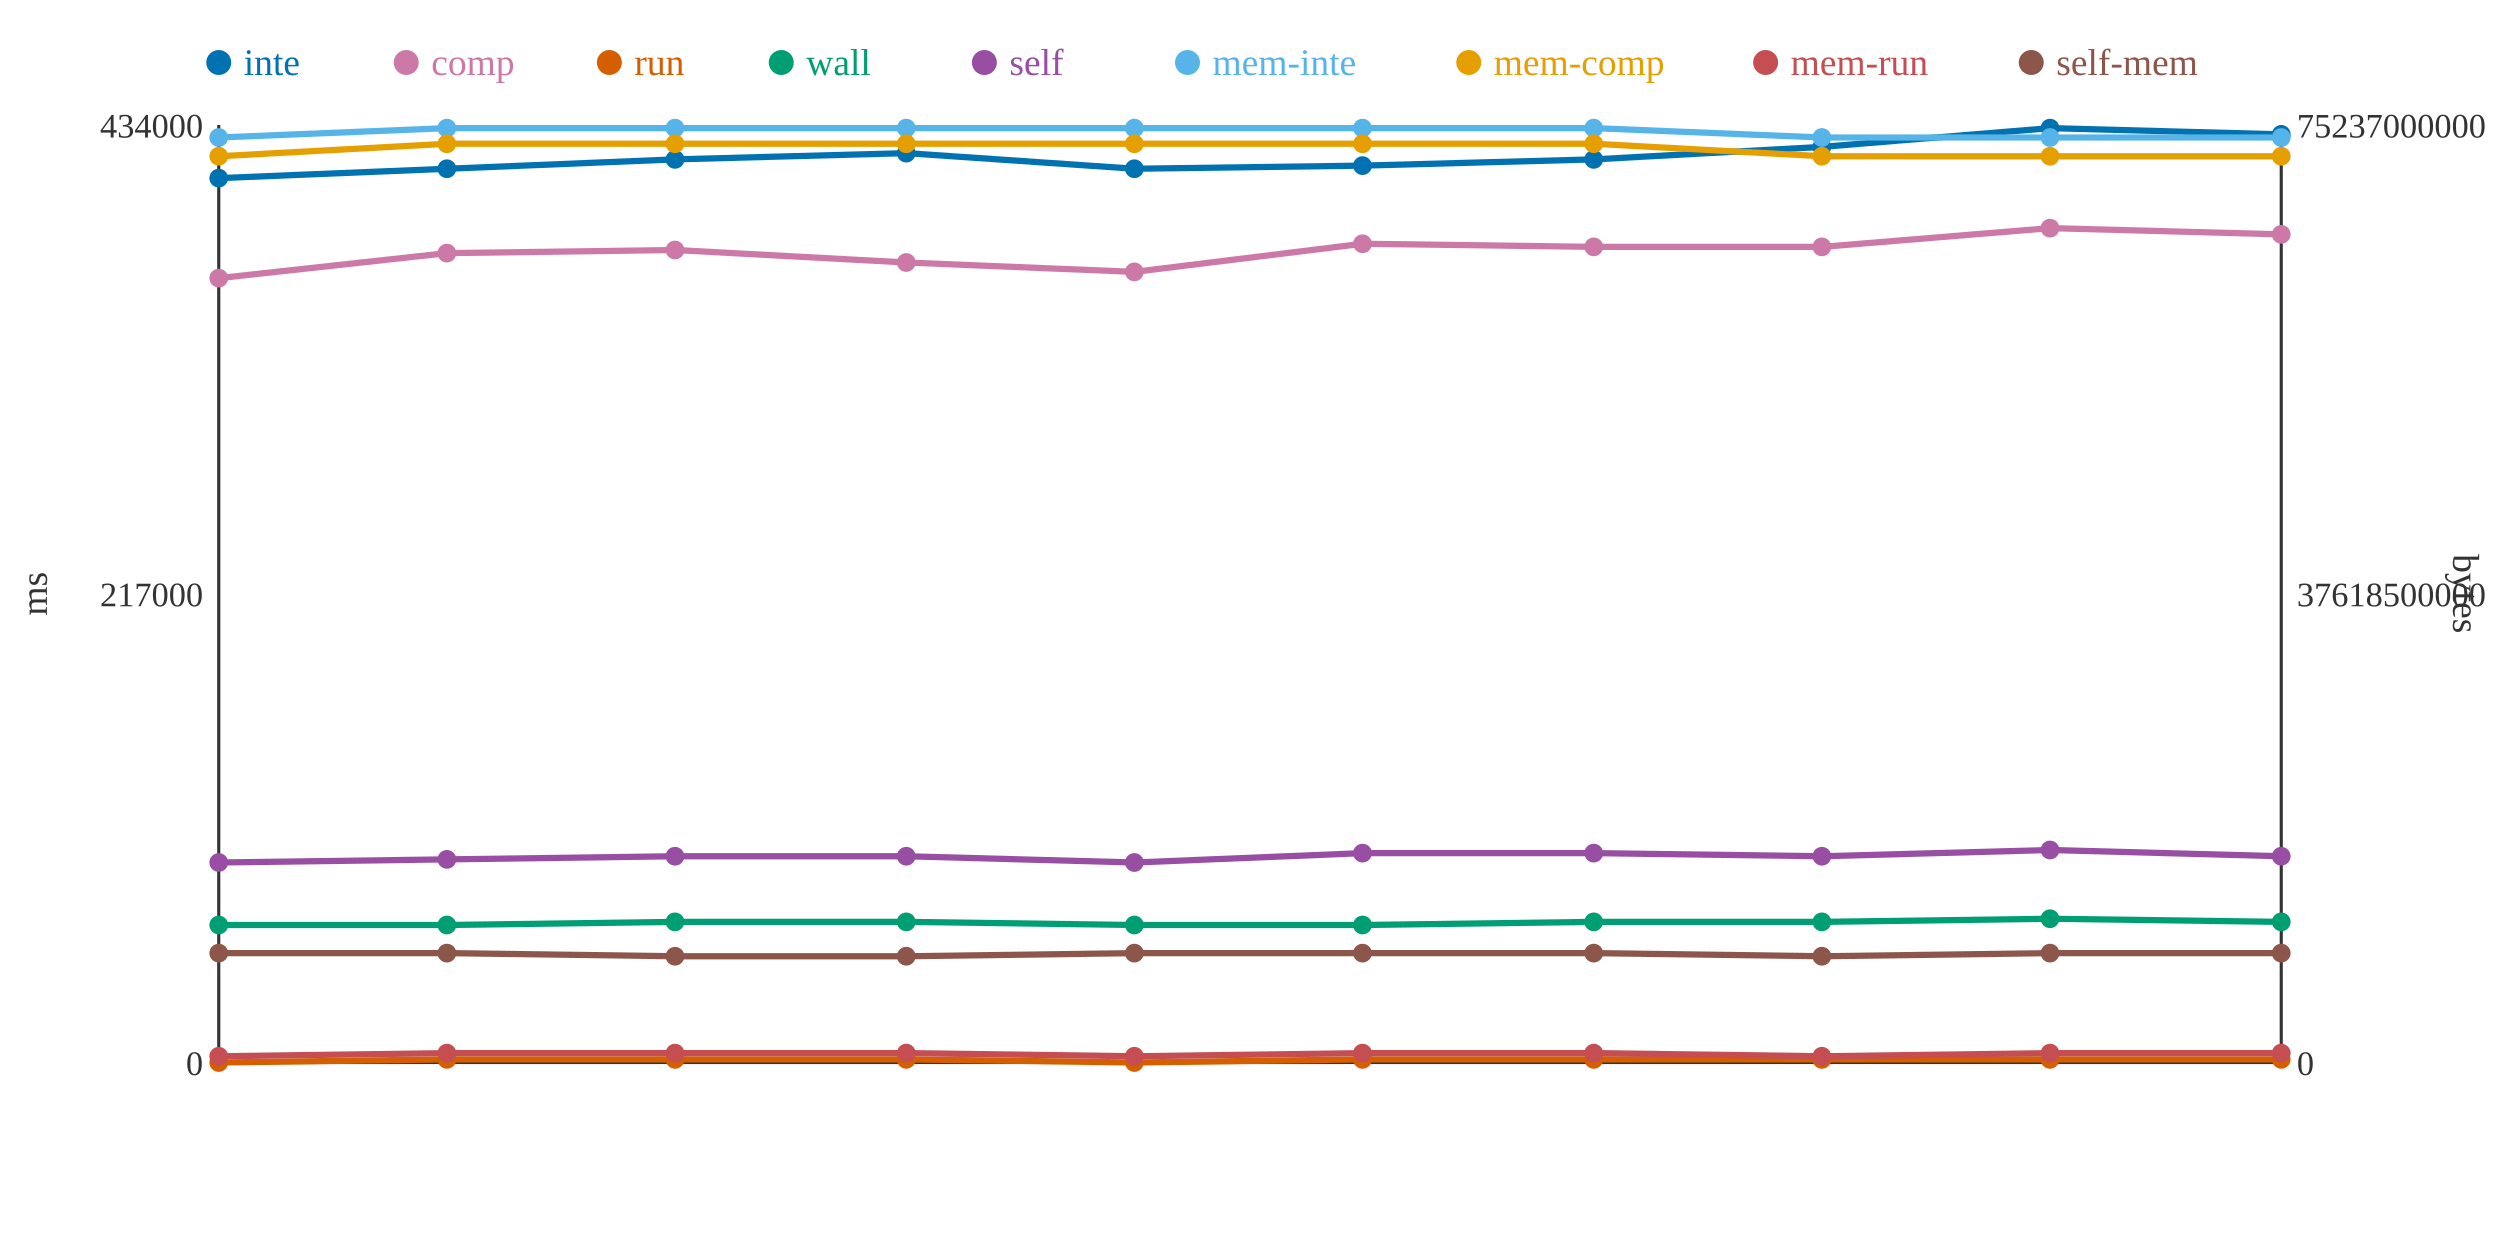
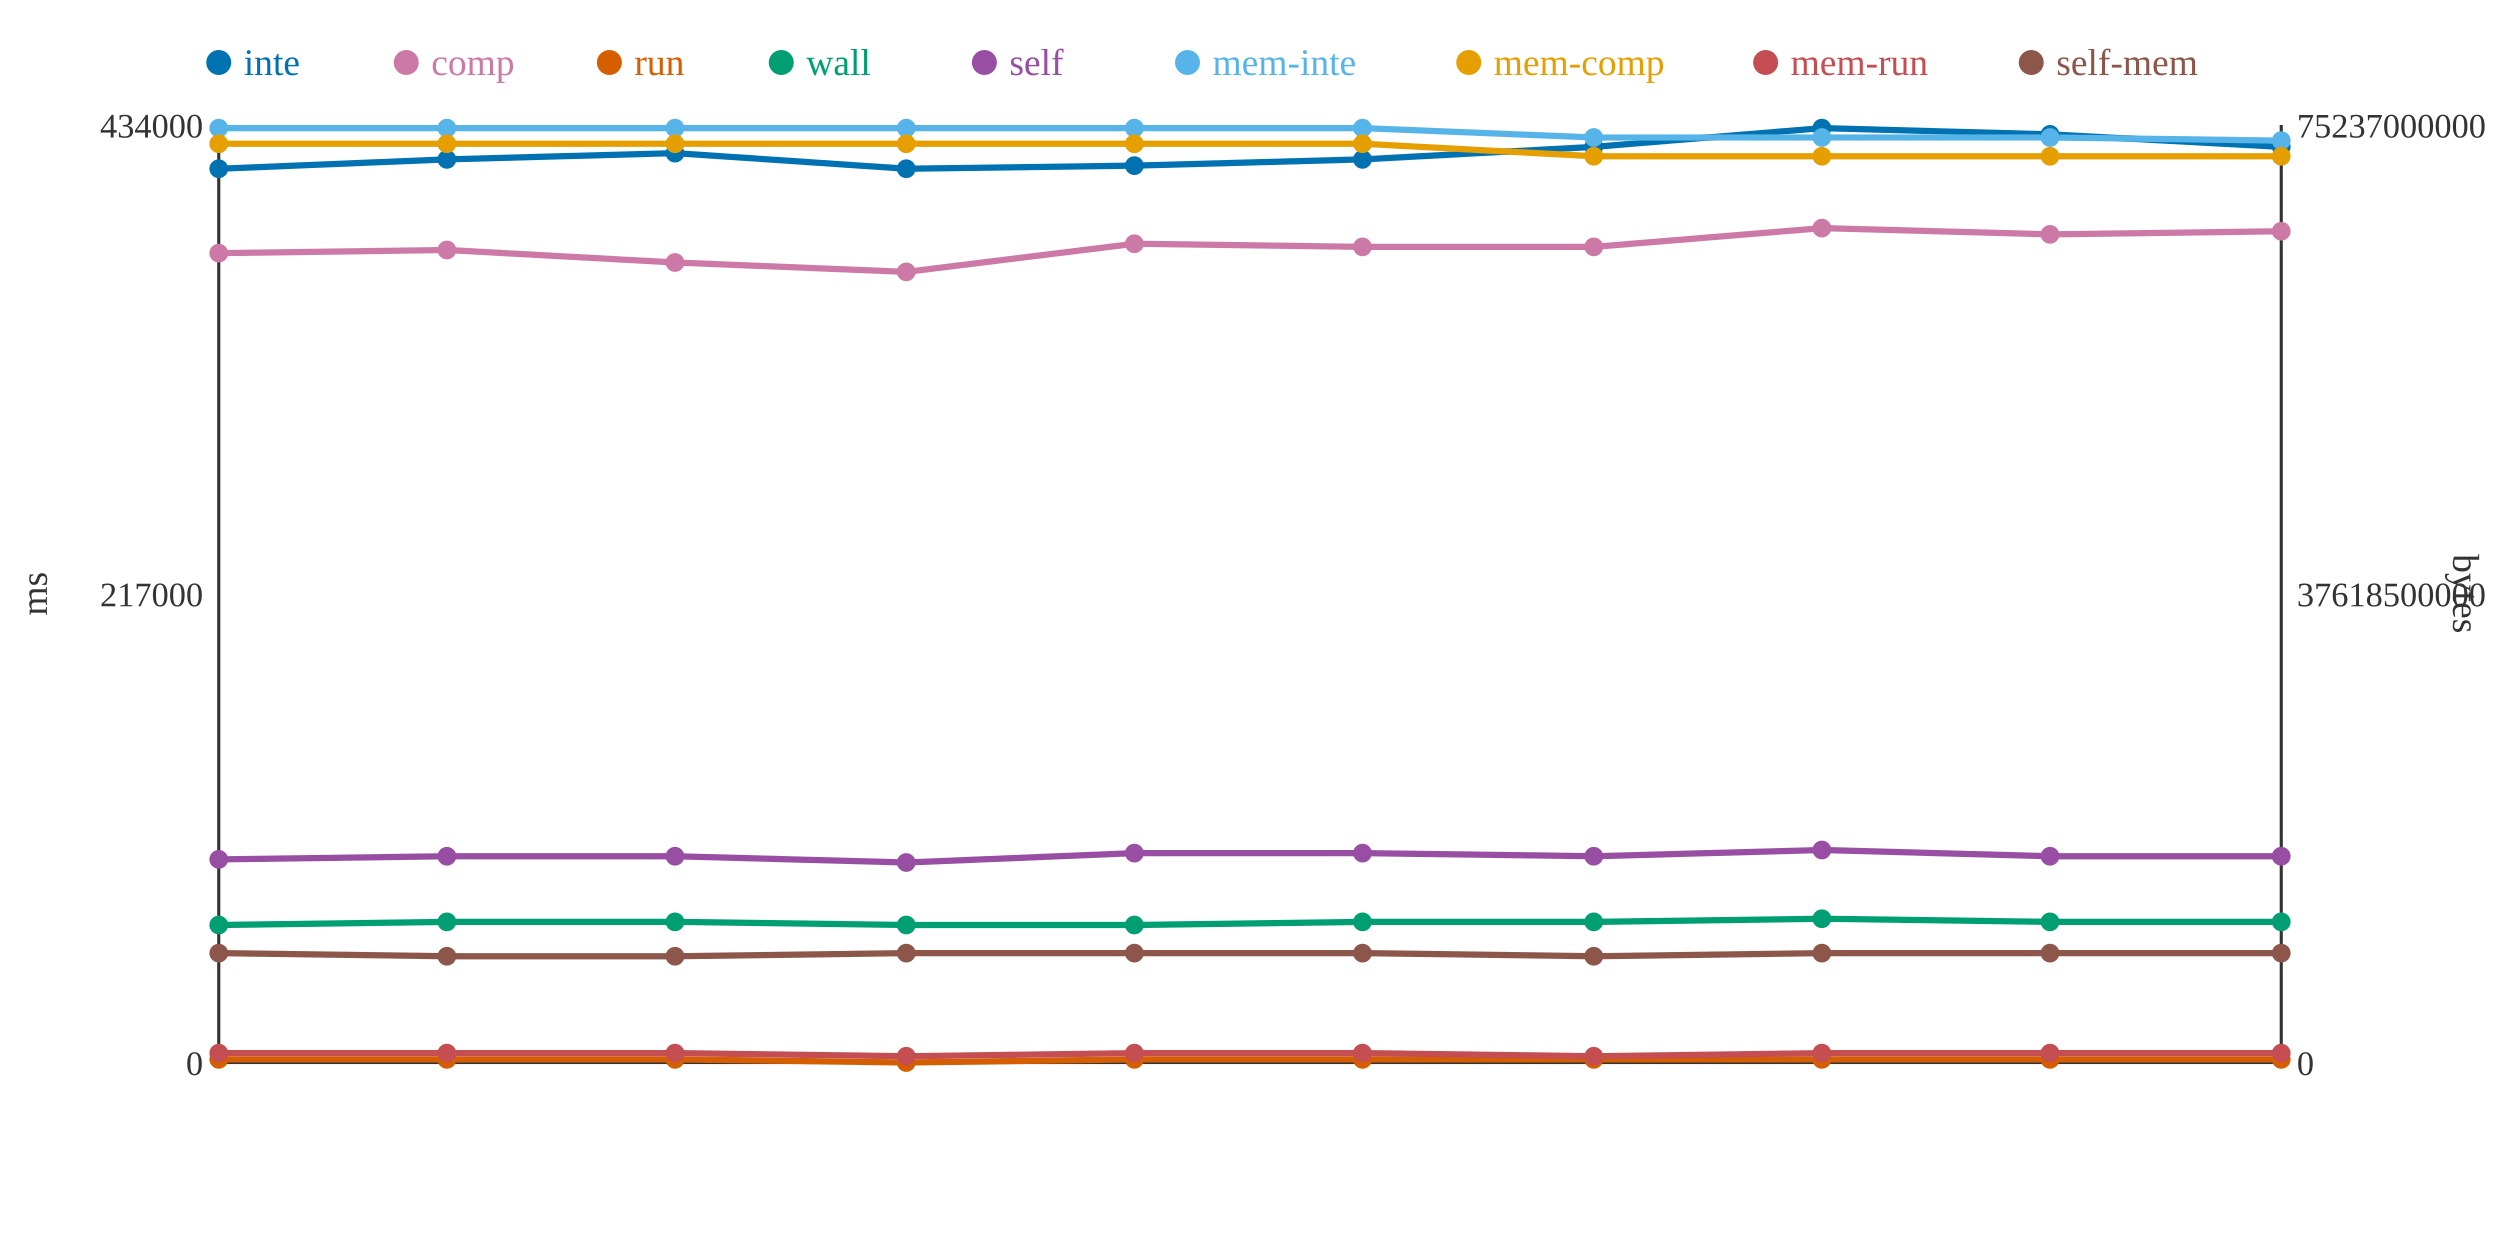
<svg xmlns="http://www.w3.org/2000/svg" width="800" height="400">
  <rect width="800" height="400" fill="white" />
  <line x1="70" y1="40" x2="70" y2="340" stroke="#333" stroke-width="1" />
  <line x1="70" y1="340" x2="730" y2="340" stroke="#333" stroke-width="1" />
  <line x1="730" y1="40" x2="730" y2="340" stroke="#333" stroke-width="1" />
  <text x="65" y="344" text-anchor="end" font-size="11" fill="#333">0</text>
  <text x="65" y="194" text-anchor="end" font-size="11" fill="#333">217000</text>
  <text x="65" y="44" text-anchor="end" font-size="11" fill="#333">434000</text>
  <text x="15" y="190" text-anchor="middle" font-size="12" fill="#333" transform="rotate(-90 15 190)">ms</text>
  <text x="735" y="344" text-anchor="start" font-size="11" fill="#333">0</text>
  <text x="735" y="194" text-anchor="start" font-size="11" fill="#333">37618500000</text>
  <text x="735" y="44" text-anchor="start" font-size="11" fill="#333">75237000000</text>
  <text x="785" y="190" text-anchor="middle" font-size="12" fill="#333" transform="rotate(90 785 190)">bytes</text>
-   <polyline points="70,57 143,54 216,51 290,49 363,54 436,53 510,51 583,47 656,41 730,43" fill="none" stroke="#0072B2" stroke-width="2" />
-   <polyline points="70,89 143,81 216,80 290,84 363,87 436,78 510,79 583,79 656,73 730,75" fill="none" stroke="#CC79A7" stroke-width="2" />
-   <polyline points="70,340 143,339 216,339 290,339 363,340 436,339 510,339 583,339 656,339 730,339" fill="none" stroke="#D55E00" stroke-width="2" />
-   <polyline points="70,296 143,296 216,295 290,295 363,296 436,296 510,295 583,295 656,294 730,295" fill="none" stroke="#009E73" stroke-width="2" />
-   <polyline points="70,276 143,275 216,274 290,274 363,276 436,273 510,273 583,274 656,272 730,274" fill="none" stroke="#984EA3" stroke-width="2" />
-   <polyline points="70,44 143,41 216,41 290,41 363,41 436,41 510,41 583,44 656,44 730,44" fill="none" stroke="#56B4E9" stroke-width="2" />
-   <polyline points="70,50 143,46 216,46 290,46 363,46 436,46 510,46 583,50 656,50 730,50" fill="none" stroke="#E69F00" stroke-width="2" />
-   <polyline points="70,338 143,337 216,337 290,337 363,338 436,337 510,337 583,338 656,337 730,337" fill="none" stroke="#C44E52" stroke-width="2" />
-   <polyline points="70,305 143,305 216,306 290,306 363,305 436,305 510,305 583,306 656,305 730,305" fill="none" stroke="#8C564B" stroke-width="2" />
-   <circle cx="70" cy="57" r="3" fill="#0072B2" />
-   <circle cx="70" cy="89" r="3" fill="#CC79A7" />
-   <circle cx="70" cy="340" r="3" fill="#D55E00" />
+   <polyline points="70,54 143,51 216,49 290,54 363,53 436,51 510,47 583,41 656,43 730,47" fill="none" stroke="#0072B2" stroke-width="2" />
+   <polyline points="70,81 143,80 216,84 290,87 363,78 436,79 510,79 583,73 656,75 730,74" fill="none" stroke="#CC79A7" stroke-width="2" />
+   <polyline points="70,339 143,339 216,339 290,340 363,339 436,339 510,339 583,339 656,339 730,339" fill="none" stroke="#D55E00" stroke-width="2" />
+   <polyline points="70,296 143,295 216,295 290,296 363,296 436,295 510,295 583,294 656,295 730,295" fill="none" stroke="#009E73" stroke-width="2" />
+   <polyline points="70,275 143,274 216,274 290,276 363,273 436,273 510,274 583,272 656,274 730,274" fill="none" stroke="#984EA3" stroke-width="2" />
+   <polyline points="70,41 143,41 216,41 290,41 363,41 436,41 510,44 583,44 656,44 730,45" fill="none" stroke="#56B4E9" stroke-width="2" />
+   <polyline points="70,46 143,46 216,46 290,46 363,46 436,46 510,50 583,50 656,50 730,50" fill="none" stroke="#E69F00" stroke-width="2" />
+   <polyline points="70,337 143,337 216,337 290,338 363,337 436,337 510,338 583,337 656,337 730,337" fill="none" stroke="#C44E52" stroke-width="2" />
+   <polyline points="70,305 143,306 216,306 290,305 363,305 436,305 510,306 583,305 656,305 730,305" fill="none" stroke="#8C564B" stroke-width="2" />
+   <circle cx="70" cy="54" r="3" fill="#0072B2" />
+   <circle cx="70" cy="81" r="3" fill="#CC79A7" />
+   <circle cx="70" cy="339" r="3" fill="#D55E00" />
  <circle cx="70" cy="296" r="3" fill="#009E73" />
-   <circle cx="70" cy="276" r="3" fill="#984EA3" />
-   <circle cx="70" cy="44" r="3" fill="#56B4E9" />
-   <circle cx="70" cy="50" r="3" fill="#E69F00" />
-   <circle cx="70" cy="338" r="3" fill="#C44E52" />
+   <circle cx="70" cy="275" r="3" fill="#984EA3" />
+   <circle cx="70" cy="41" r="3" fill="#56B4E9" />
+   <circle cx="70" cy="46" r="3" fill="#E69F00" />
+   <circle cx="70" cy="337" r="3" fill="#C44E52" />
  <circle cx="70" cy="305" r="3" fill="#8C564B" />
-   <circle cx="143" cy="54" r="3" fill="#0072B2" />
-   <circle cx="143" cy="81" r="3" fill="#CC79A7" />
+   <circle cx="143" cy="51" r="3" fill="#0072B2" />
+   <circle cx="143" cy="80" r="3" fill="#CC79A7" />
  <circle cx="143" cy="339" r="3" fill="#D55E00" />
-   <circle cx="143" cy="296" r="3" fill="#009E73" />
-   <circle cx="143" cy="275" r="3" fill="#984EA3" />
+   <circle cx="143" cy="295" r="3" fill="#009E73" />
+   <circle cx="143" cy="274" r="3" fill="#984EA3" />
  <circle cx="143" cy="41" r="3" fill="#56B4E9" />
  <circle cx="143" cy="46" r="3" fill="#E69F00" />
  <circle cx="143" cy="337" r="3" fill="#C44E52" />
-   <circle cx="143" cy="305" r="3" fill="#8C564B" />
-   <circle cx="216" cy="51" r="3" fill="#0072B2" />
-   <circle cx="216" cy="80" r="3" fill="#CC79A7" />
+   <circle cx="143" cy="306" r="3" fill="#8C564B" />
+   <circle cx="216" cy="49" r="3" fill="#0072B2" />
+   <circle cx="216" cy="84" r="3" fill="#CC79A7" />
  <circle cx="216" cy="339" r="3" fill="#D55E00" />
  <circle cx="216" cy="295" r="3" fill="#009E73" />
  <circle cx="216" cy="274" r="3" fill="#984EA3" />
  <circle cx="216" cy="41" r="3" fill="#56B4E9" />
  <circle cx="216" cy="46" r="3" fill="#E69F00" />
  <circle cx="216" cy="337" r="3" fill="#C44E52" />
  <circle cx="216" cy="306" r="3" fill="#8C564B" />
-   <circle cx="290" cy="49" r="3" fill="#0072B2" />
-   <circle cx="290" cy="84" r="3" fill="#CC79A7" />
-   <circle cx="290" cy="339" r="3" fill="#D55E00" />
-   <circle cx="290" cy="295" r="3" fill="#009E73" />
-   <circle cx="290" cy="274" r="3" fill="#984EA3" />
+   <circle cx="290" cy="54" r="3" fill="#0072B2" />
+   <circle cx="290" cy="87" r="3" fill="#CC79A7" />
+   <circle cx="290" cy="340" r="3" fill="#D55E00" />
+   <circle cx="290" cy="296" r="3" fill="#009E73" />
+   <circle cx="290" cy="276" r="3" fill="#984EA3" />
  <circle cx="290" cy="41" r="3" fill="#56B4E9" />
  <circle cx="290" cy="46" r="3" fill="#E69F00" />
-   <circle cx="290" cy="337" r="3" fill="#C44E52" />
-   <circle cx="290" cy="306" r="3" fill="#8C564B" />
-   <circle cx="363" cy="54" r="3" fill="#0072B2" />
-   <circle cx="363" cy="87" r="3" fill="#CC79A7" />
-   <circle cx="363" cy="340" r="3" fill="#D55E00" />
+   <circle cx="290" cy="338" r="3" fill="#C44E52" />
+   <circle cx="290" cy="305" r="3" fill="#8C564B" />
+   <circle cx="363" cy="53" r="3" fill="#0072B2" />
+   <circle cx="363" cy="78" r="3" fill="#CC79A7" />
+   <circle cx="363" cy="339" r="3" fill="#D55E00" />
  <circle cx="363" cy="296" r="3" fill="#009E73" />
-   <circle cx="363" cy="276" r="3" fill="#984EA3" />
+   <circle cx="363" cy="273" r="3" fill="#984EA3" />
  <circle cx="363" cy="41" r="3" fill="#56B4E9" />
  <circle cx="363" cy="46" r="3" fill="#E69F00" />
-   <circle cx="363" cy="338" r="3" fill="#C44E52" />
+   <circle cx="363" cy="337" r="3" fill="#C44E52" />
  <circle cx="363" cy="305" r="3" fill="#8C564B" />
-   <circle cx="436" cy="53" r="3" fill="#0072B2" />
-   <circle cx="436" cy="78" r="3" fill="#CC79A7" />
+   <circle cx="436" cy="51" r="3" fill="#0072B2" />
+   <circle cx="436" cy="79" r="3" fill="#CC79A7" />
  <circle cx="436" cy="339" r="3" fill="#D55E00" />
-   <circle cx="436" cy="296" r="3" fill="#009E73" />
+   <circle cx="436" cy="295" r="3" fill="#009E73" />
  <circle cx="436" cy="273" r="3" fill="#984EA3" />
  <circle cx="436" cy="41" r="3" fill="#56B4E9" />
  <circle cx="436" cy="46" r="3" fill="#E69F00" />
  <circle cx="436" cy="337" r="3" fill="#C44E52" />
  <circle cx="436" cy="305" r="3" fill="#8C564B" />
-   <circle cx="510" cy="51" r="3" fill="#0072B2" />
+   <circle cx="510" cy="47" r="3" fill="#0072B2" />
  <circle cx="510" cy="79" r="3" fill="#CC79A7" />
  <circle cx="510" cy="339" r="3" fill="#D55E00" />
  <circle cx="510" cy="295" r="3" fill="#009E73" />
-   <circle cx="510" cy="273" r="3" fill="#984EA3" />
-   <circle cx="510" cy="41" r="3" fill="#56B4E9" />
-   <circle cx="510" cy="46" r="3" fill="#E69F00" />
-   <circle cx="510" cy="337" r="3" fill="#C44E52" />
-   <circle cx="510" cy="305" r="3" fill="#8C564B" />
-   <circle cx="583" cy="47" r="3" fill="#0072B2" />
-   <circle cx="583" cy="79" r="3" fill="#CC79A7" />
+   <circle cx="510" cy="274" r="3" fill="#984EA3" />
+   <circle cx="510" cy="44" r="3" fill="#56B4E9" />
+   <circle cx="510" cy="50" r="3" fill="#E69F00" />
+   <circle cx="510" cy="338" r="3" fill="#C44E52" />
+   <circle cx="510" cy="306" r="3" fill="#8C564B" />
+   <circle cx="583" cy="41" r="3" fill="#0072B2" />
+   <circle cx="583" cy="73" r="3" fill="#CC79A7" />
  <circle cx="583" cy="339" r="3" fill="#D55E00" />
-   <circle cx="583" cy="295" r="3" fill="#009E73" />
-   <circle cx="583" cy="274" r="3" fill="#984EA3" />
+   <circle cx="583" cy="294" r="3" fill="#009E73" />
+   <circle cx="583" cy="272" r="3" fill="#984EA3" />
  <circle cx="583" cy="44" r="3" fill="#56B4E9" />
  <circle cx="583" cy="50" r="3" fill="#E69F00" />
-   <circle cx="583" cy="338" r="3" fill="#C44E52" />
-   <circle cx="583" cy="306" r="3" fill="#8C564B" />
-   <circle cx="656" cy="41" r="3" fill="#0072B2" />
-   <circle cx="656" cy="73" r="3" fill="#CC79A7" />
+   <circle cx="583" cy="337" r="3" fill="#C44E52" />
+   <circle cx="583" cy="305" r="3" fill="#8C564B" />
+   <circle cx="656" cy="43" r="3" fill="#0072B2" />
+   <circle cx="656" cy="75" r="3" fill="#CC79A7" />
  <circle cx="656" cy="339" r="3" fill="#D55E00" />
-   <circle cx="656" cy="294" r="3" fill="#009E73" />
-   <circle cx="656" cy="272" r="3" fill="#984EA3" />
+   <circle cx="656" cy="295" r="3" fill="#009E73" />
+   <circle cx="656" cy="274" r="3" fill="#984EA3" />
  <circle cx="656" cy="44" r="3" fill="#56B4E9" />
  <circle cx="656" cy="50" r="3" fill="#E69F00" />
  <circle cx="656" cy="337" r="3" fill="#C44E52" />
  <circle cx="656" cy="305" r="3" fill="#8C564B" />
-   <circle cx="730" cy="43" r="3" fill="#0072B2" />
-   <circle cx="730" cy="75" r="3" fill="#CC79A7" />
+   <circle cx="730" cy="47" r="3" fill="#0072B2" />
+   <circle cx="730" cy="74" r="3" fill="#CC79A7" />
  <circle cx="730" cy="339" r="3" fill="#D55E00" />
  <circle cx="730" cy="295" r="3" fill="#009E73" />
  <circle cx="730" cy="274" r="3" fill="#984EA3" />
-   <circle cx="730" cy="44" r="3" fill="#56B4E9" />
+   <circle cx="730" cy="45" r="3" fill="#56B4E9" />
  <circle cx="730" cy="50" r="3" fill="#E69F00" />
  <circle cx="730" cy="337" r="3" fill="#C44E52" />
  <circle cx="730" cy="305" r="3" fill="#8C564B" />
  <circle cx="70" cy="20" r="4" fill="#0072B2" />
  <text x="78" y="24" text-anchor="start" font-size="12" fill="#0072B2">inte</text>
  <circle cx="130" cy="20" r="4" fill="#CC79A7" />
  <text x="138" y="24" text-anchor="start" font-size="12" fill="#CC79A7">comp</text>
  <circle cx="195" cy="20" r="4" fill="#D55E00" />
  <text x="203" y="24" text-anchor="start" font-size="12" fill="#D55E00">run</text>
  <circle cx="250" cy="20" r="4" fill="#009E73" />
  <text x="258" y="24" text-anchor="start" font-size="12" fill="#009E73">wall</text>
  <circle cx="315" cy="20" r="4" fill="#984EA3" />
  <text x="323" y="24" text-anchor="start" font-size="12" fill="#984EA3">self</text>
  <circle cx="380" cy="20" r="4" fill="#56B4E9" />
  <text x="388" y="24" text-anchor="start" font-size="12" fill="#56B4E9">mem-inte</text>
  <circle cx="470" cy="20" r="4" fill="#E69F00" />
  <text x="478" y="24" text-anchor="start" font-size="12" fill="#E69F00">mem-comp</text>
  <circle cx="565" cy="20" r="4" fill="#C44E52" />
  <text x="573" y="24" text-anchor="start" font-size="12" fill="#C44E52">mem-run</text>
  <circle cx="650" cy="20" r="4" fill="#8C564B" />
  <text x="658" y="24" text-anchor="start" font-size="12" fill="#8C564B">self-mem</text>
</svg>
